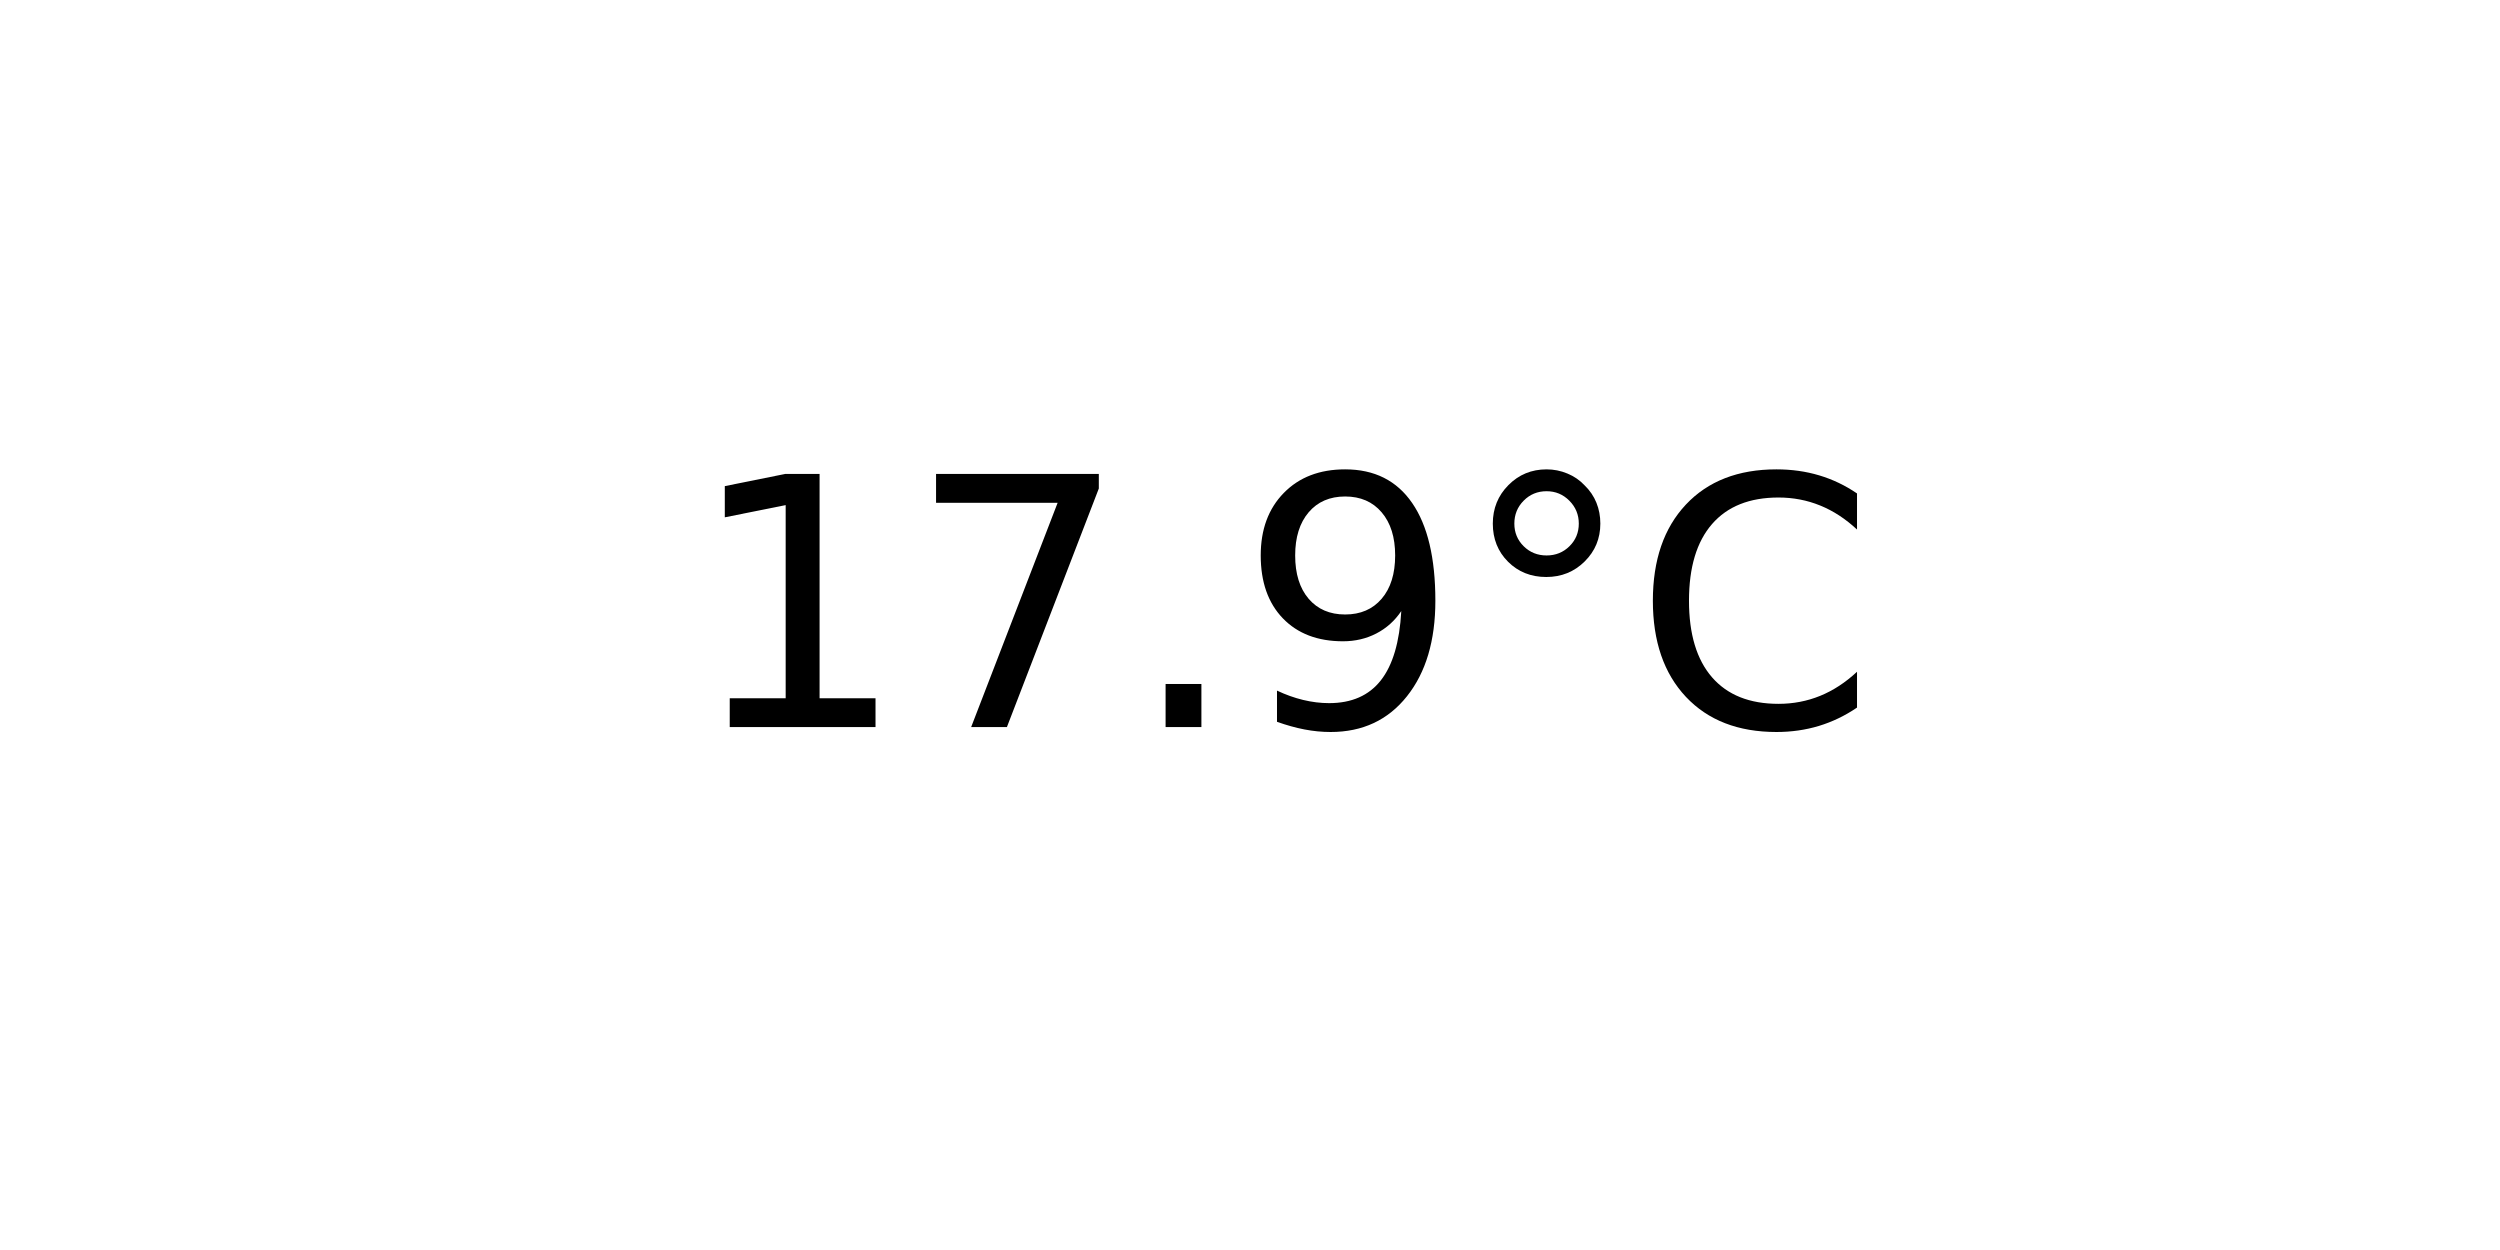
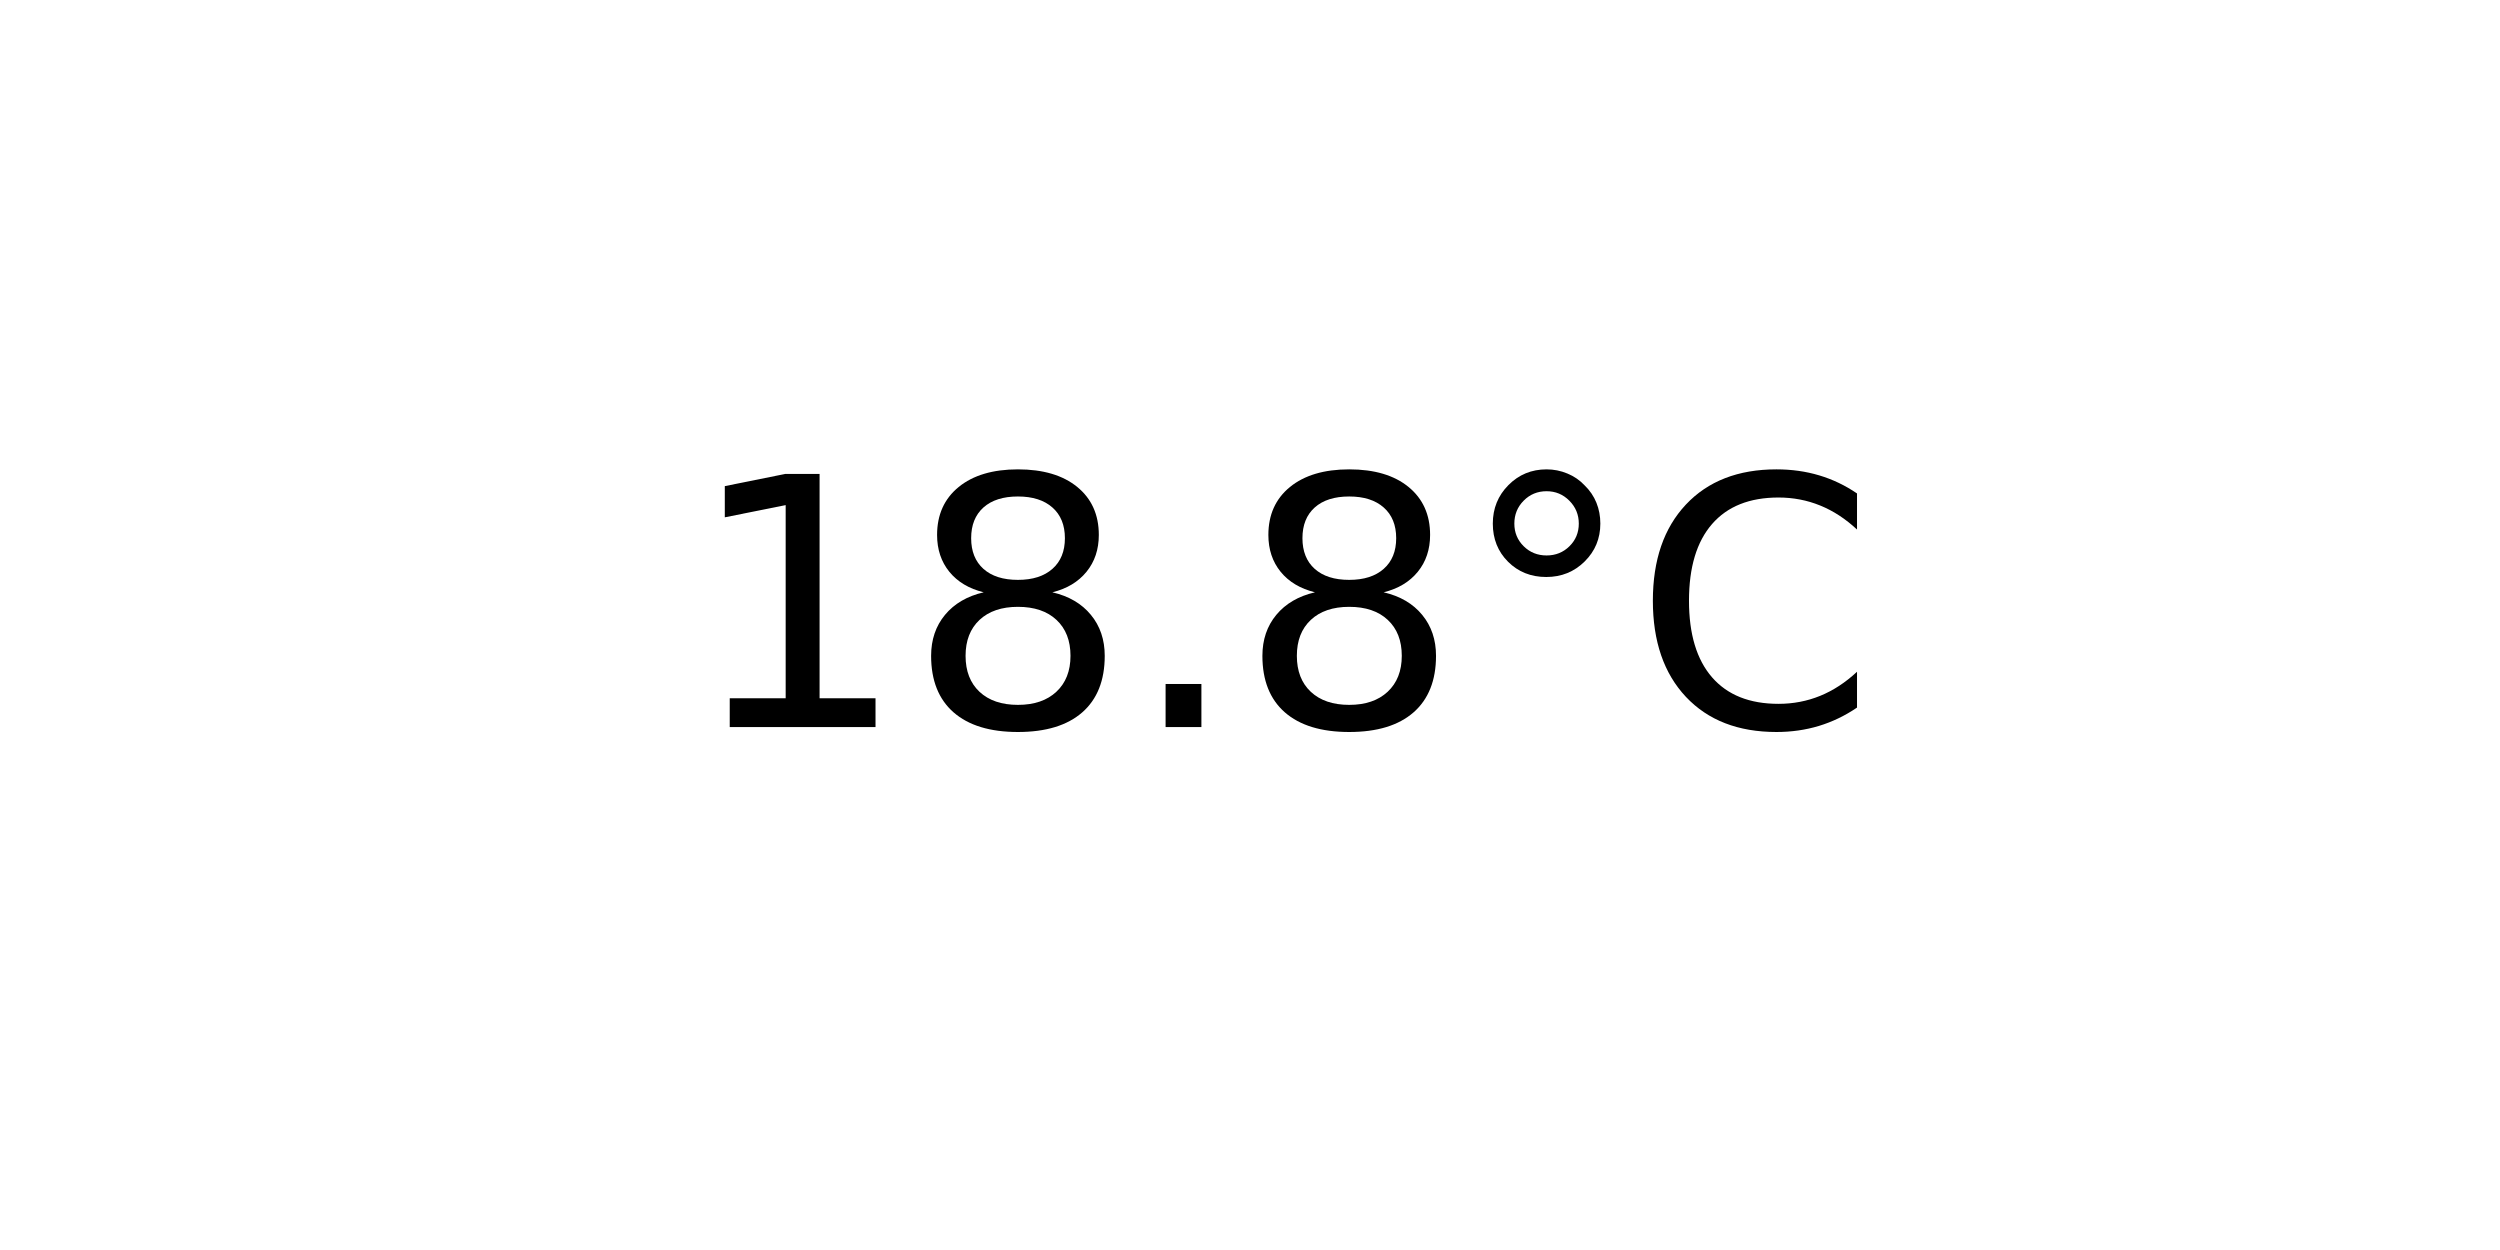
<svg xmlns="http://www.w3.org/2000/svg" xmlns:xlink="http://www.w3.org/1999/xlink" width="72pt" height="36pt" viewBox="0 0 72 36" version="1.1">
  <defs>
    <style type="text/css">*{stroke-linejoin: round; stroke-linecap: butt}</style>
  </defs>
  <g id="figure_1">
    <g id="axes_1">
      <g id="text_1">
        <g transform="translate(19.77578 20.93937) scale(0.1 -0.1)">
          <defs>
            <path id="DejaVuSans-31" d="M 794 531  L 1825 531  L 1825 4091  L 703 3866  L 703 4441  L 1819 4666  L 2450 4666  L 2450 531  L 3481 531  L 3481 0  L 794 0  L 794 531  z " transform="scale(0.015625)" />
-             <path id="DejaVuSans-37" d="M 525 4666  L 3525 4666  L 3525 4397  L 1831 0  L 1172 0  L 2766 4134  L 525 4134  L 525 4666  z " transform="scale(0.015625)" />
+             <path id="DejaVuSans-38" d="M 2034 2216  Q 1584 2216 1326 1975  Q 1069 1734 1069 1313  Q 1069 891 1326 650  Q 1584 409 2034 409  Q 2484 409 2743 651  Q 3003 894 3003 1313  Q 3003 1734 2745 1975  Q 2488 2216 2034 2216  z M 1403 2484  Q 997 2584 770 2862  Q 544 3141 544 3541  Q 544 4100 942 4425  Q 1341 4750 2034 4750  Q 2731 4750 3128 4425  Q 3525 4100 3525 3541  Q 3525 3141 3298 2862  Q 3072 2584 2669 2484  Q 3125 2378 3379 2068  Q 3634 1759 3634 1313  Q 3634 634 3220 271  Q 2806 -91 2034 -91  Q 1263 -91 848 271  Q 434 634 434 1313  Q 434 1759 690 2068  Q 947 2378 1403 2484  z M 1172 3481  Q 1172 3119 1398 2916  Q 1625 2713 2034 2713  Q 2441 2713 2670 2916  Q 2900 3119 2900 3481  Q 2900 3844 2670 4047  Q 2441 4250 2034 4250  Q 1625 4250 1398 4047  Q 1172 3844 1172 3481  z " transform="scale(0.015625)" />
            <path id="DejaVuSans-2e" d="M 684 794  L 1344 794  L 1344 0  L 684 0  L 684 794  z " transform="scale(0.015625)" />
-             <path id="DejaVuSans-39" d="M 703 97  L 703 672  Q 941 559 1184 500  Q 1428 441 1663 441  Q 2288 441 2617 861  Q 2947 1281 2994 2138  Q 2813 1869 2534 1725  Q 2256 1581 1919 1581  Q 1219 1581 811 2004  Q 403 2428 403 3163  Q 403 3881 828 4315  Q 1253 4750 1959 4750  Q 2769 4750 3195 4129  Q 3622 3509 3622 2328  Q 3622 1225 3098 567  Q 2575 -91 1691 -91  Q 1453 -91 1209 -44  Q 966 3 703 97  z M 1959 2075  Q 2384 2075 2632 2365  Q 2881 2656 2881 3163  Q 2881 3666 2632 3958  Q 2384 4250 1959 4250  Q 1534 4250 1286 3958  Q 1038 3666 1038 3163  Q 1038 2656 1286 2365  Q 1534 2075 1959 2075  z " transform="scale(0.015625)" />
            <path id="DejaVuSans-b0" d="M 1600 4347  Q 1350 4347 1178 4173  Q 1006 4000 1006 3750  Q 1006 3503 1178 3333  Q 1350 3163 1600 3163  Q 1850 3163 2022 3333  Q 2194 3503 2194 3750  Q 2194 3997 2020 4172  Q 1847 4347 1600 4347  z M 1600 4750  Q 1800 4750 1984 4673  Q 2169 4597 2303 4453  Q 2447 4313 2519 4134  Q 2591 3956 2591 3750  Q 2591 3338 2302 3052  Q 2013 2766 1594 2766  Q 1172 2766 890 3047  Q 609 3328 609 3750  Q 609 4169 896 4459  Q 1184 4750 1600 4750  z " transform="scale(0.015625)" />
            <path id="DejaVuSans-43" d="M 4122 4306  L 4122 3641  Q 3803 3938 3442 4084  Q 3081 4231 2675 4231  Q 1875 4231 1450 3742  Q 1025 3253 1025 2328  Q 1025 1406 1450 917  Q 1875 428 2675 428  Q 3081 428 3442 575  Q 3803 722 4122 1019  L 4122 359  Q 3791 134 3420 21  Q 3050 -91 2638 -91  Q 1578 -91 968 557  Q 359 1206 359 2328  Q 359 3453 968 4101  Q 1578 4750 2638 4750  Q 3056 4750 3426 4639  Q 3797 4528 4122 4306  z " transform="scale(0.015625)" />
          </defs>
          <use xlink:href="#DejaVuSans-31" />
-           <use xlink:href="#DejaVuSans-37" x="63.623" />
+           <use xlink:href="#DejaVuSans-38" x="63.623" />
          <use xlink:href="#DejaVuSans-2e" x="127.246" />
-           <use xlink:href="#DejaVuSans-39" x="159.033" />
+           <use xlink:href="#DejaVuSans-38" x="159.033" />
          <use xlink:href="#DejaVuSans-b0" x="222.656" />
          <use xlink:href="#DejaVuSans-43" x="272.656" />
        </g>
      </g>
    </g>
  </g>
</svg>
